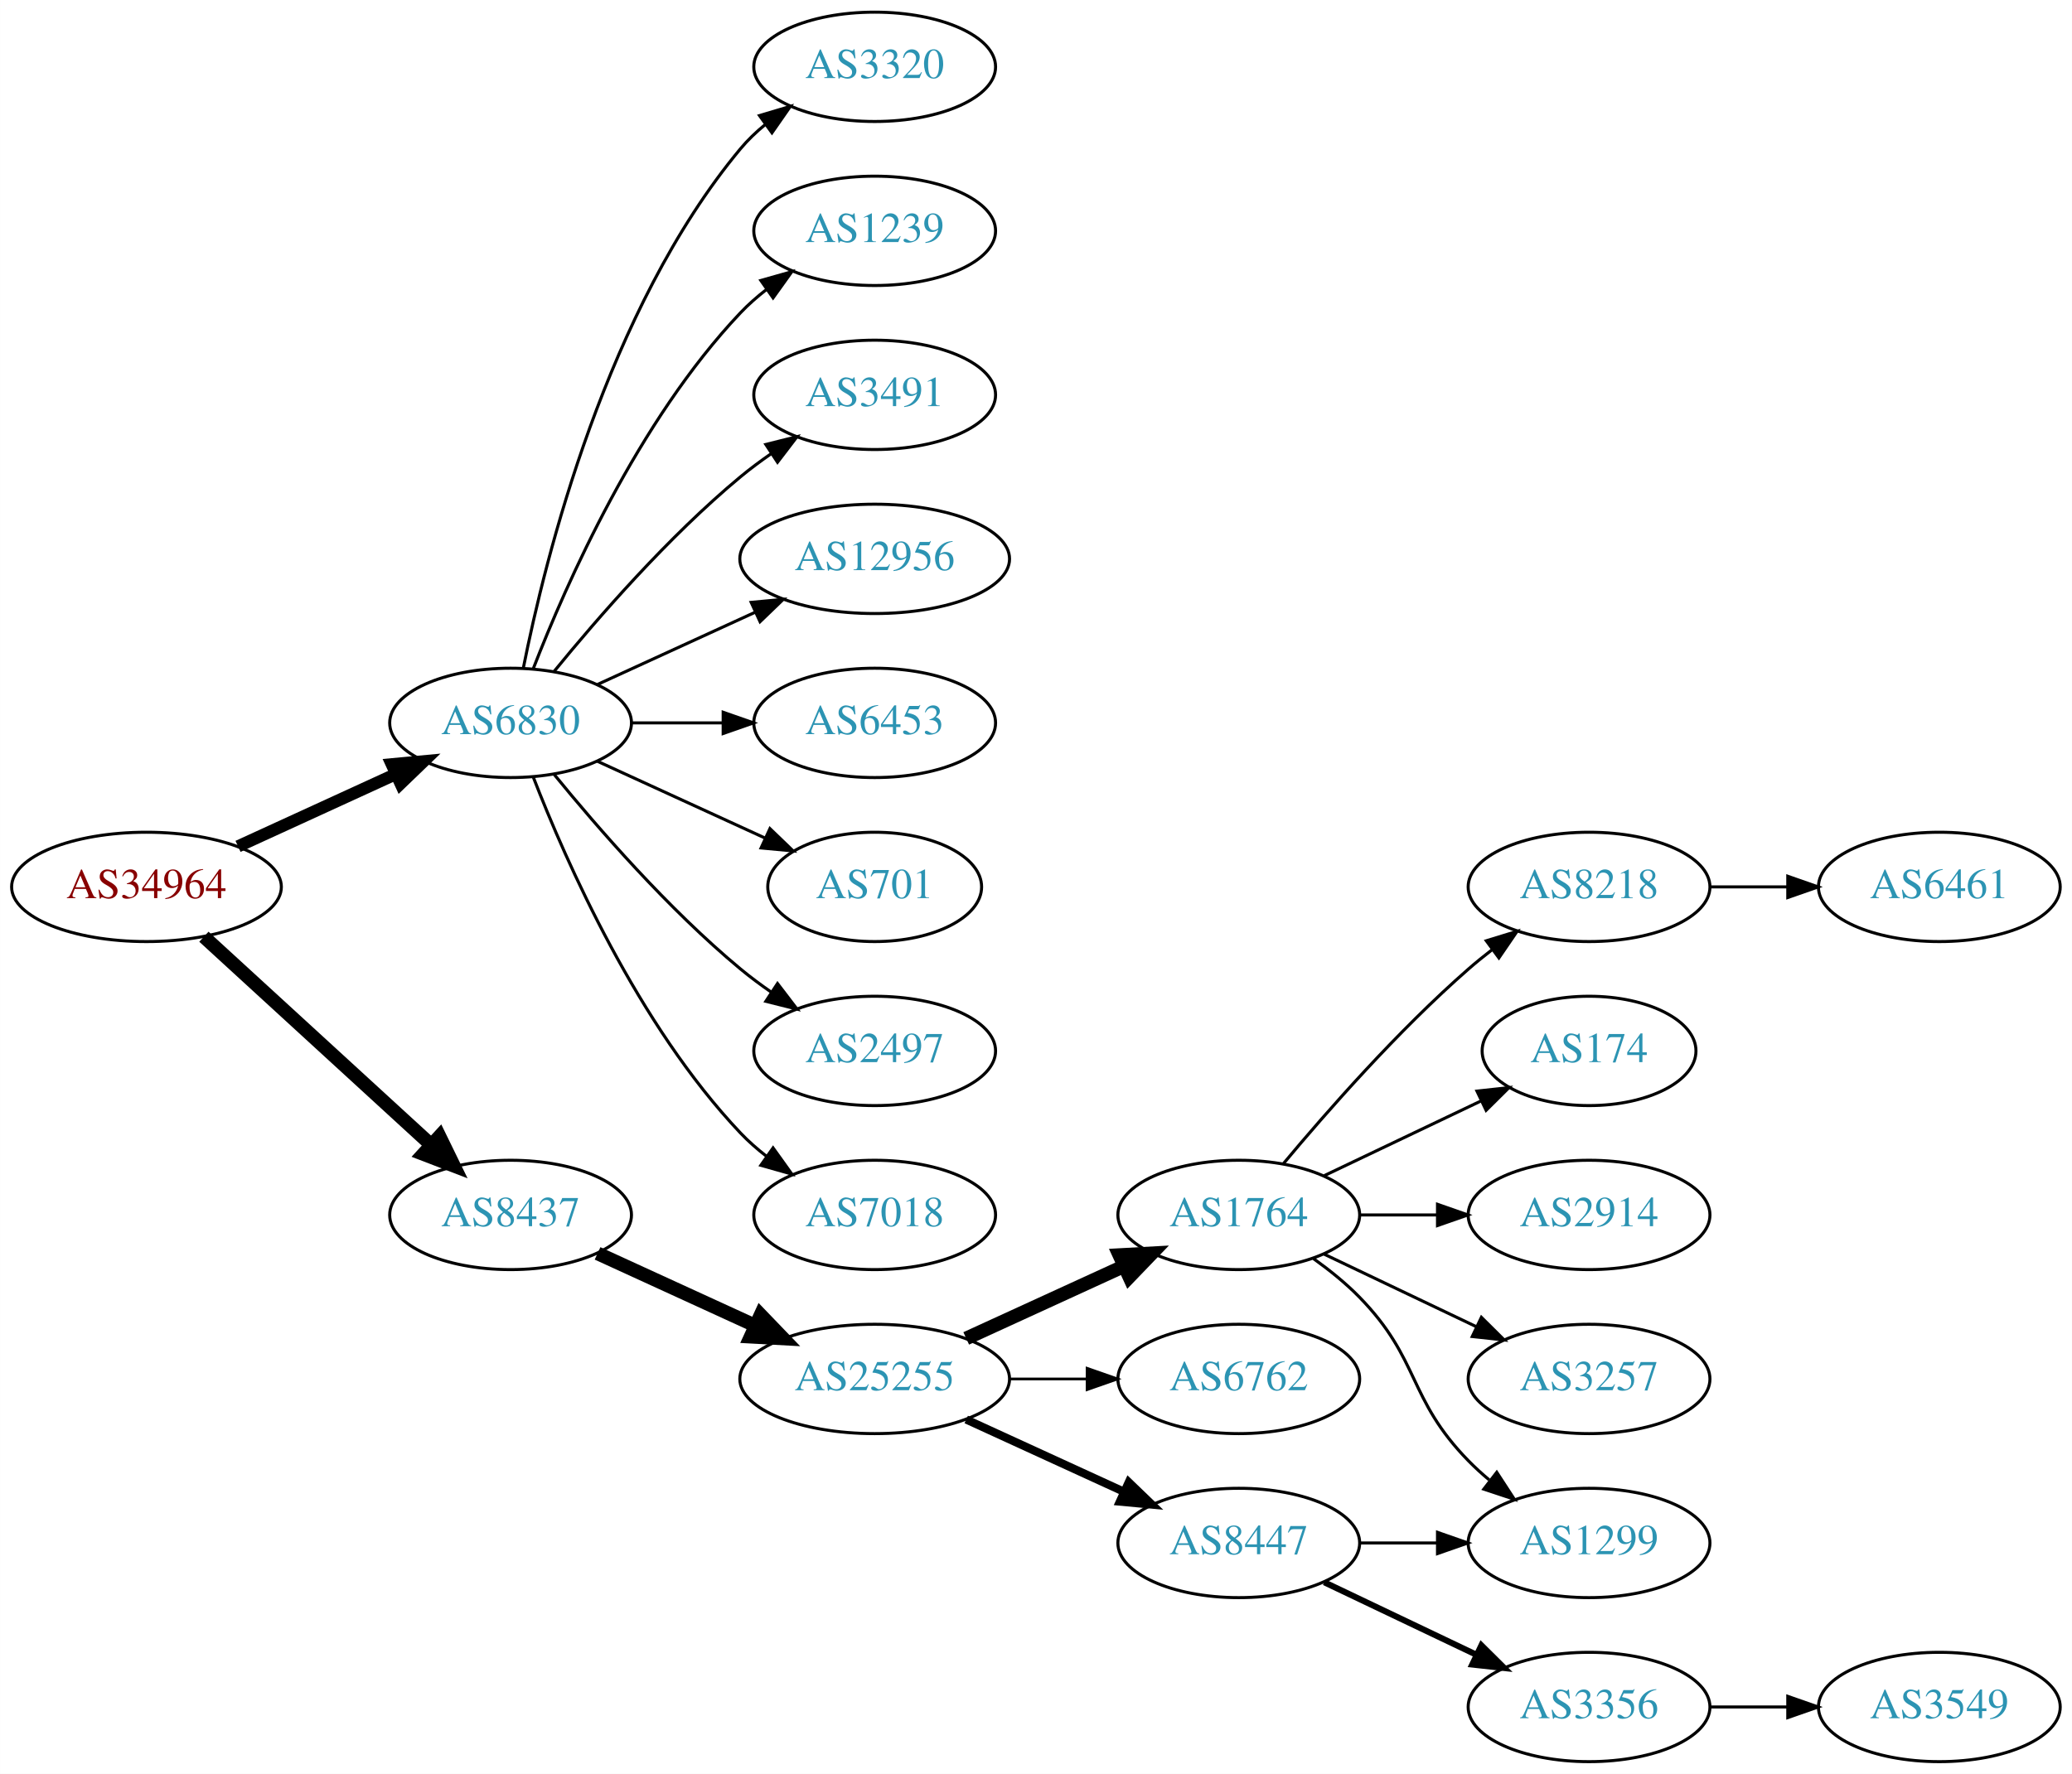
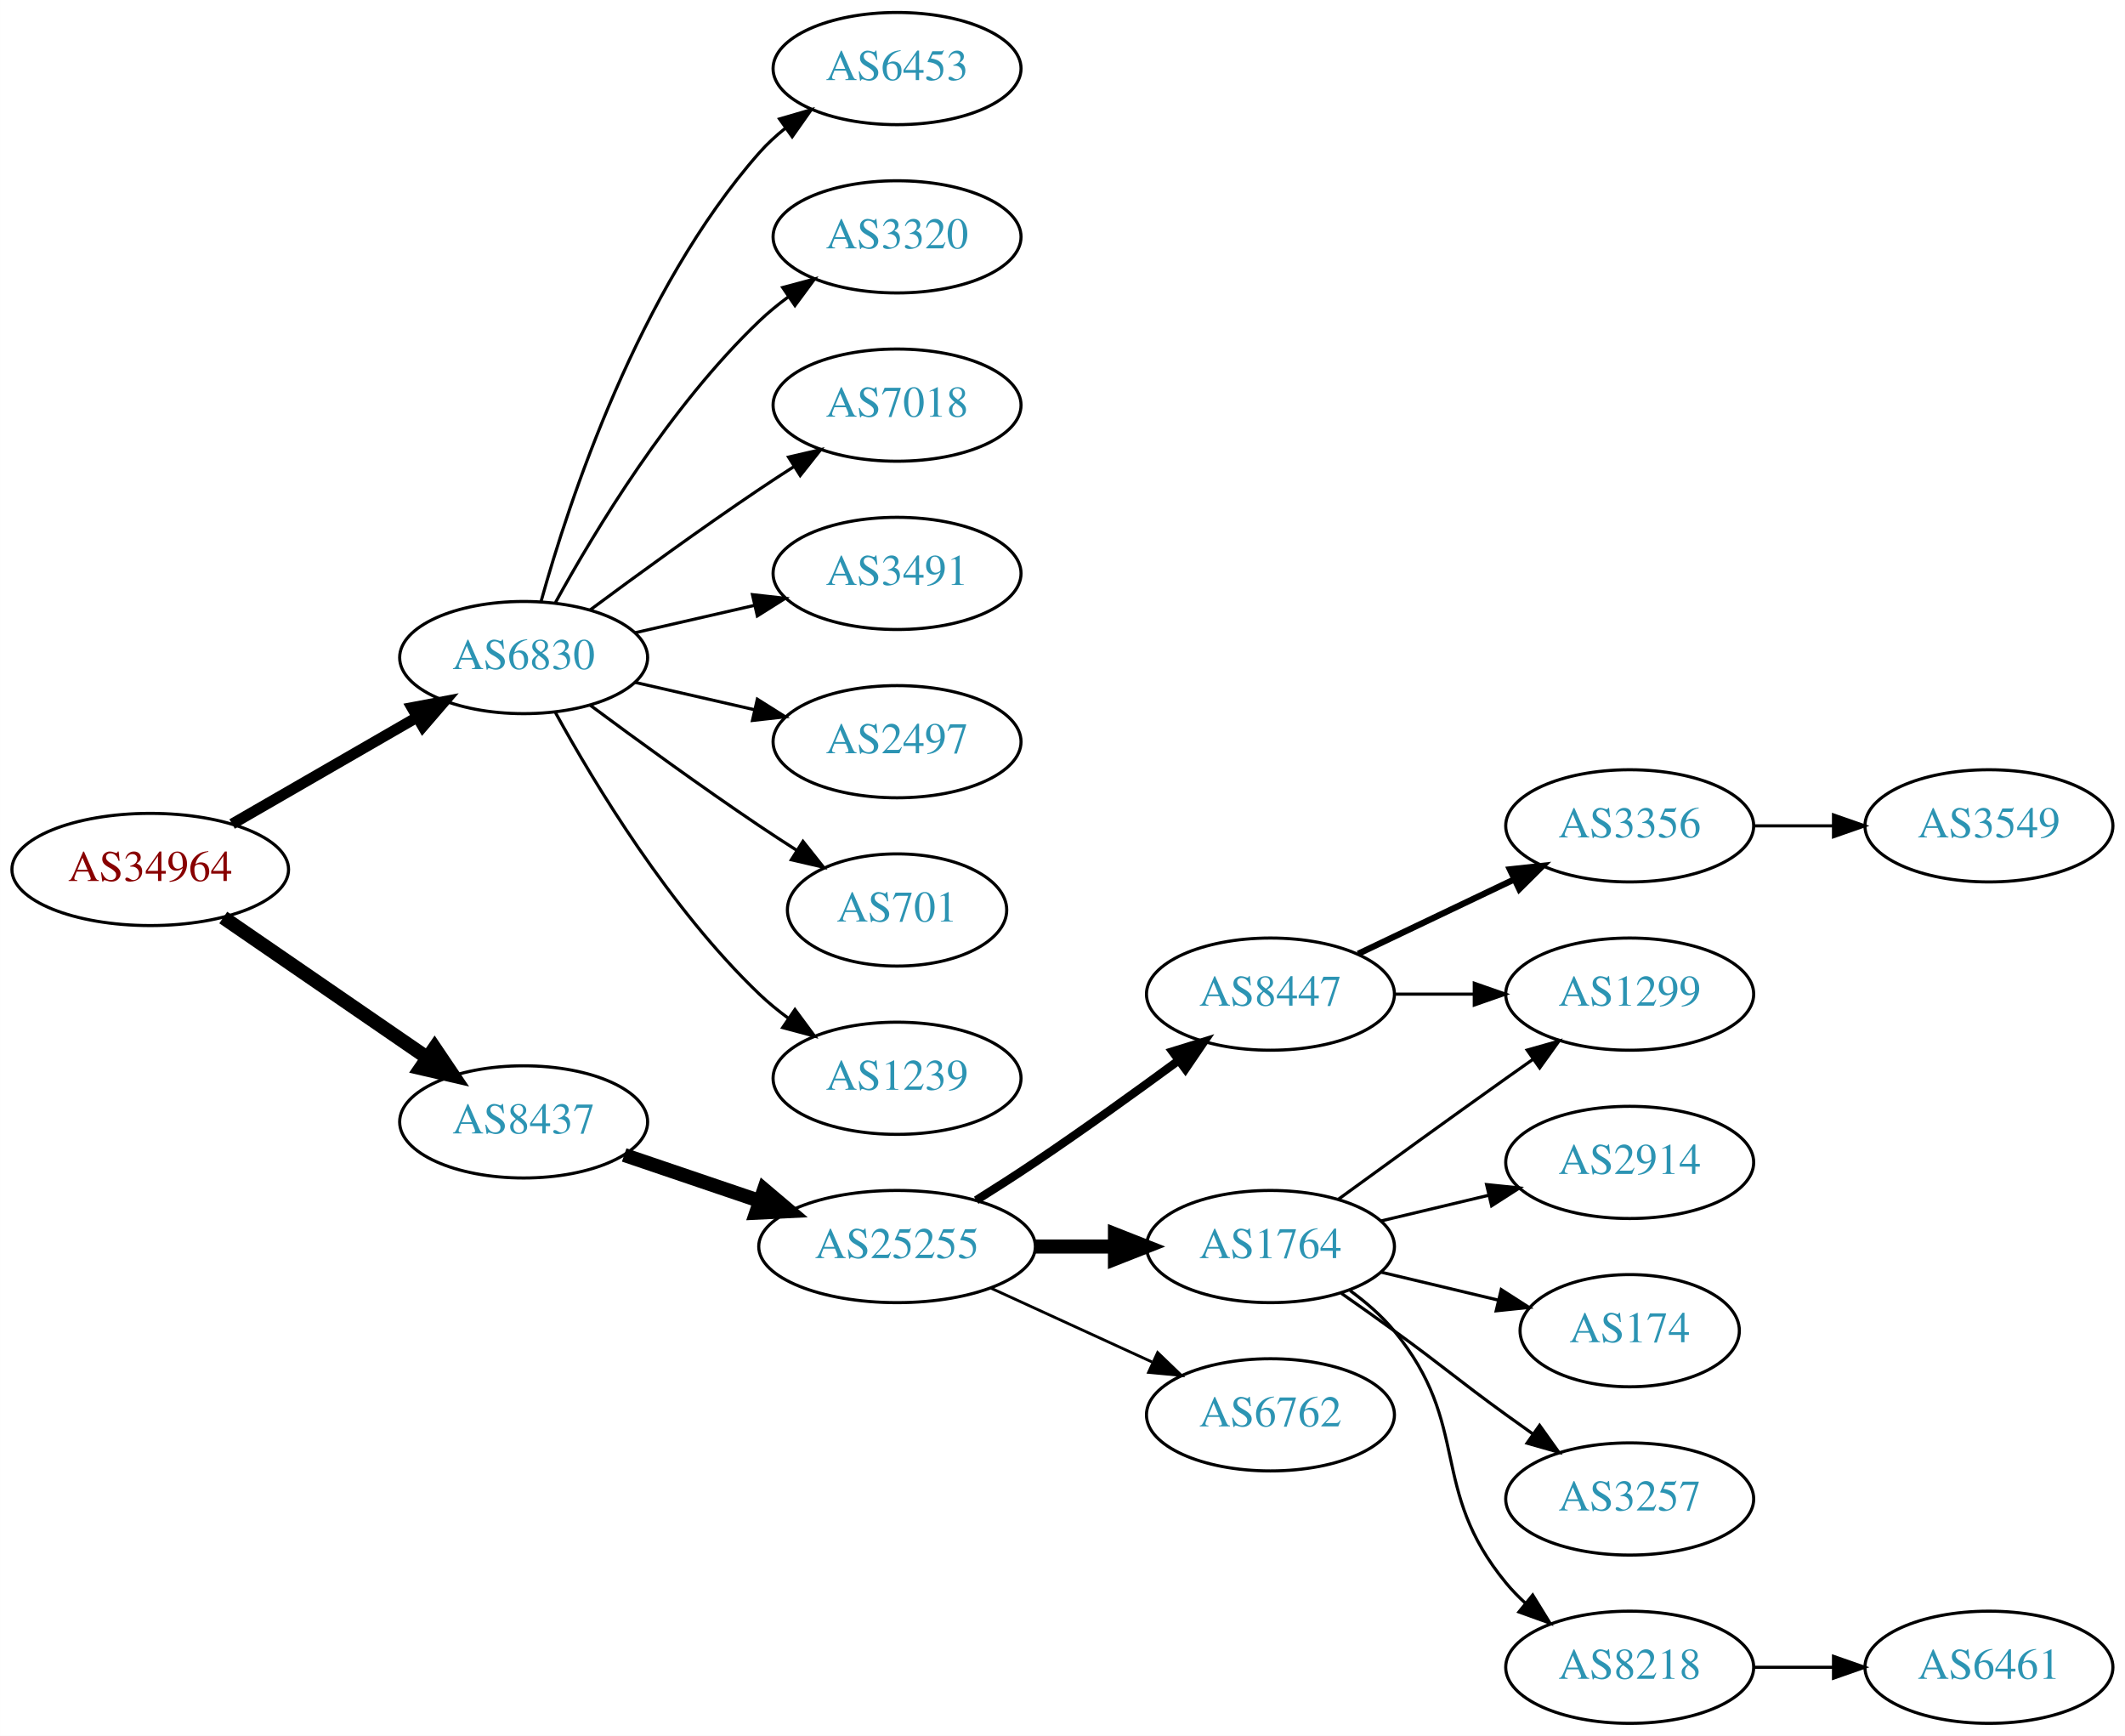
- <svg xmlns="http://www.w3.org/2000/svg" xmlns:xlink="http://www.w3.org/1999/xlink" width="682pt" height="584pt" viewBox="0.00 0.00 681.96 584.00">
-   <g id="graph0" class="graph" transform="scale(1 1) rotate(0) translate(4 580)">
-     <polygon fill="white" stroke="none" points="-4,4 -4,-580 677.956,-580 677.956,4 -4,4" />
+ <svg xmlns="http://www.w3.org/2000/svg" xmlns:xlink="http://www.w3.org/1999/xlink" width="682pt" height="557pt" viewBox="0.00 0.00 681.96 557.00">
+   <g id="graph0" class="graph" transform="scale(1 1) rotate(0) translate(4 553)">
+     <polygon fill="white" stroke="none" points="-4,4 -4,-553 677.956,-553 677.956,4 -4,4" />
    <g id="node1" class="node">
      <g id="a_node1">
        <a xlink:href="/asn/34964" xlink:title="AS34964 ~ Ripe-NetWorks e.U. [AT]">
-           <ellipse fill="#ffffff" stroke="black" cx="44.196" cy="-288" rx="44.393" ry="18" />
-           <text text-anchor="middle" x="44.196" y="-284.3" font-family="Times,serif" font-size="14.00" fill="#880000">AS34964</text>
+           <ellipse fill="#ffffff" stroke="black" cx="44.196" cy="-274" rx="44.393" ry="18" />
+           <text text-anchor="middle" x="44.196" y="-270.3" font-family="Times,serif" font-size="14.00" fill="#880000">AS34964</text>
        </a>
      </g>
    </g>
    <g id="node2" class="node">
      <g id="a_node2">
        <a xlink:href="/asn/6830" xlink:title="AS6830 ~ LGI-UPC [AT]">
          <ellipse fill="#ffffff" stroke="black" cx="164.039" cy="-342" rx="39.794" ry="18" />
          <text text-anchor="middle" x="164.039" y="-338.3" font-family="Times,serif" font-size="14.00" fill="#2c94b3">AS6830</text>
        </a>
      </g>
    </g>
    <g id="edge1" class="edge">
-       <path fill="none" stroke="black" stroke-width="4" d="M74.326,-301.348C89.937,-308.502 109.335,-317.391 126.007,-325.03" />
-       <polygon fill="black" stroke="black" stroke-width="4" points="124.91,-328.378 135.459,-329.362 127.826,-322.014 124.91,-328.378" />
+       <path fill="none" stroke="black" stroke-width="3.5" d="M70.476,-288.588C87.796,-298.582 110.947,-311.941 129.763,-322.799" />
+       <polygon fill="black" stroke="black" stroke-width="3.5" points="128.196,-325.935 138.607,-327.902 131.695,-319.872 128.196,-325.935" />
    </g>
    <g id="node3" class="node">
      <g id="a_node3">
        <a xlink:href="/asn/8437" xlink:title="AS8437 ~ Hutchison Drei Austria GmbH [AT]">
-           <ellipse fill="#ffffff" stroke="black" cx="164.039" cy="-180" rx="39.794" ry="18" />
-           <text text-anchor="middle" x="164.039" y="-176.3" font-family="Times,serif" font-size="14.00" fill="#2c94b3">AS8437</text>
+           <ellipse fill="#ffffff" stroke="black" cx="164.039" cy="-193" rx="39.794" ry="18" />
+           <text text-anchor="middle" x="164.039" y="-189.3" font-family="Times,serif" font-size="14.00" fill="#2c94b3">AS8437</text>
        </a>
      </g>
    </g>
    <g id="edge2" class="edge">
-       <path fill="none" stroke="black" stroke-width="4.5" d="M63.094,-271.597C83.022,-253.333 115.38,-223.678 137.857,-203.079" />
-       <polygon fill="black" stroke="black" stroke-width="4.5" points="140.647,-205.863 145.359,-196.203 135.326,-200.057 140.647,-205.863" />
+       <path fill="none" stroke="black" stroke-width="4.5" d="M67.639,-258.574C86.22,-245.802 112.781,-227.545 133.161,-213.537" />
+       <polygon fill="black" stroke="black" stroke-width="4.5" points="135.464,-216.731 141.475,-207.822 131.003,-210.242 135.464,-216.731" />
    </g>
    <g id="node4" class="node">
      <g id="a_node4">
-         <a xlink:href="/asn/3320" xlink:title="AS3320 ~ DTAG [DE]">
-           <ellipse fill="#ffffff" stroke="black" cx="283.881" cy="-558" rx="39.794" ry="18" />
-           <text text-anchor="middle" x="283.881" y="-554.3" font-family="Times,serif" font-size="14.00" fill="#2c94b3">AS3320</text>
+         <a xlink:href="/asn/6453" xlink:title="AS6453 ~ TATA COMMUNICATIONS (AMERICA) INC [US]">
+           <ellipse fill="#ffffff" stroke="black" cx="283.881" cy="-531" rx="39.794" ry="18" />
+           <text text-anchor="middle" x="283.881" y="-527.3" font-family="Times,serif" font-size="14.00" fill="#2c94b3">AS6453</text>
        </a>
      </g>
    </g>
    <g id="edge3" class="edge">
-       <path fill="none" stroke="black" d="M168.237,-360.073C175.401,-396.141 195.675,-478.125 239.685,-531 242.09,-533.889 244.886,-536.563 247.879,-539.013" />
-       <polygon fill="black" stroke="black" points="245.967,-541.95 256.122,-544.973 250.069,-536.277 245.967,-541.95" />
+       <path fill="none" stroke="black" d="M169.612,-359.946C178.517,-391.995 200.801,-459.842 239.685,-504 242.169,-506.821 245.019,-509.449 248.044,-511.871" />
+       <polygon fill="black" stroke="black" points="246.162,-514.828 256.334,-517.791 250.23,-509.131 246.162,-514.828" />
    </g>
    <g id="node5" class="node">
      <g id="a_node5">
-         <a xlink:href="/asn/1239" xlink:title="AS1239 ~ Sprint [US]">
-           <ellipse fill="#ffffff" stroke="black" cx="283.881" cy="-504" rx="39.794" ry="18" />
-           <text text-anchor="middle" x="283.881" y="-500.3" font-family="Times,serif" font-size="14.00" fill="#2c94b3">AS1239</text>
+         <a xlink:href="/asn/3320" xlink:title="AS3320 ~ DTAG [DE]">
+           <ellipse fill="#ffffff" stroke="black" cx="283.881" cy="-477" rx="39.794" ry="18" />
+           <text text-anchor="middle" x="283.881" y="-473.3" font-family="Times,serif" font-size="14.00" fill="#2c94b3">AS3320</text>
        </a>
      </g>
    </g>
    <g id="edge4" class="edge">
-       <path fill="none" stroke="black" d="M171.562,-359.994C182.312,-387.728 205.969,-441.429 239.685,-477 242.271,-479.728 245.188,-482.294 248.257,-484.677" />
-       <polygon fill="black" stroke="black" points="246.411,-487.658 256.605,-490.543 250.435,-481.93 246.411,-487.658" />
+       <path fill="none" stroke="black" d="M174.28,-359.713C186.825,-382.561 211.002,-422.611 239.685,-450 242.553,-452.739 245.742,-455.347 249.051,-457.785" />
+       <polygon fill="black" stroke="black" points="247.175,-460.742 257.411,-463.477 251.114,-454.956 247.175,-460.742" />
    </g>
    <g id="node6" class="node">
      <g id="a_node6">
-         <a xlink:href="/asn/3491" xlink:title="AS3491 ~ PCCW Global, Inc. [US]">
-           <ellipse fill="#ffffff" stroke="black" cx="283.881" cy="-450" rx="39.794" ry="18" />
-           <text text-anchor="middle" x="283.881" y="-446.3" font-family="Times,serif" font-size="14.00" fill="#2c94b3">AS3491</text>
+         <a xlink:href="/asn/7018" xlink:title="AS7018 ~ AT&amp;T Services, Inc. [US]">
+           <ellipse fill="#ffffff" stroke="black" cx="283.881" cy="-423" rx="39.794" ry="18" />
+           <text text-anchor="middle" x="283.881" y="-419.3" font-family="Times,serif" font-size="14.00" fill="#2c94b3">AS7018</text>
        </a>
      </g>
    </g>
    <g id="edge5" class="edge">
-       <path fill="none" stroke="black" d="M178.458,-359.065C192.572,-376.375 215.987,-403.345 239.685,-423 242.901,-425.668 246.402,-428.27 249.972,-430.741" />
-       <polygon fill="black" stroke="black" points="248.05,-433.666 258.329,-436.236 251.896,-427.817 248.05,-433.666" />
+       <path fill="none" stroke="black" d="M185.369,-357.277C200.231,-368.304 220.976,-383.407 239.685,-396 243.234,-398.389 246.984,-400.839 250.733,-403.242" />
+       <polygon fill="black" stroke="black" points="249.059,-406.325 259.381,-408.712 252.801,-400.409 249.059,-406.325" />
    </g>
    <g id="node7" class="node">
      <g id="a_node7">
-         <a xlink:href="/asn/12956" xlink:title="AS12956 ~ TELXIUS [ES]">
-           <ellipse fill="#ffffff" stroke="black" cx="283.881" cy="-396" rx="44.393" ry="18" />
-           <text text-anchor="middle" x="283.881" y="-392.3" font-family="Times,serif" font-size="14.00" fill="#2c94b3">AS12956</text>
+         <a xlink:href="/asn/3491" xlink:title="AS3491 ~ PCCW Global, Inc. [US]">
+           <ellipse fill="#ffffff" stroke="black" cx="283.881" cy="-369" rx="39.794" ry="18" />
+           <text text-anchor="middle" x="283.881" y="-365.3" font-family="Times,serif" font-size="14.00" fill="#2c94b3">AS3491</text>
        </a>
      </g>
    </g>
    <g id="edge6" class="edge">
-       <path fill="none" stroke="black" d="M192.667,-354.661C208.165,-361.762 227.732,-370.728 244.678,-378.494" />
-       <polygon fill="black" stroke="black" points="243.232,-381.681 253.781,-382.665 246.148,-375.317 243.232,-381.681" />
+       <path fill="none" stroke="black" d="M199.758,-349.955C211.758,-352.704 225.379,-355.825 238.071,-358.733" />
+       <polygon fill="black" stroke="black" points="237.474,-362.187 248.003,-361.009 239.037,-355.364 237.474,-362.187" />
    </g>
    <g id="node8" class="node">
      <g id="a_node8">
-         <a xlink:href="/asn/6453" xlink:title="AS6453 ~ TATA COMMUNICATIONS (AMERICA) INC [US]">
-           <ellipse fill="#ffffff" stroke="black" cx="283.881" cy="-342" rx="39.794" ry="18" />
-           <text text-anchor="middle" x="283.881" y="-338.3" font-family="Times,serif" font-size="14.00" fill="#2c94b3">AS6453</text>
+         <a xlink:href="/asn/2497" xlink:title="AS2497 ~ Internet Initiative Japan Inc. [JP]">
+           <ellipse fill="#ffffff" stroke="black" cx="283.881" cy="-315" rx="39.794" ry="18" />
+           <text text-anchor="middle" x="283.881" y="-311.3" font-family="Times,serif" font-size="14.00" fill="#2c94b3">AS2497</text>
        </a>
      </g>
    </g>
    <g id="edge7" class="edge">
-       <path fill="none" stroke="black" d="M203.951,-342C213.505,-342 223.854,-342 233.817,-342" />
-       <polygon fill="black" stroke="black" points="234.009,-345.5 244.009,-342 234.009,-338.5 234.009,-345.5" />
+       <path fill="none" stroke="black" d="M199.758,-334.045C211.758,-331.296 225.379,-328.175 238.071,-325.267" />
+       <polygon fill="black" stroke="black" points="239.037,-328.636 248.003,-322.991 237.474,-321.813 239.037,-328.636" />
    </g>
    <g id="node9" class="node">
      <g id="a_node9">
        <a xlink:href="/asn/701" xlink:title="AS701 ~ UUNET [US]">
-           <ellipse fill="#ffffff" stroke="black" cx="283.881" cy="-288" rx="35.194" ry="18" />
-           <text text-anchor="middle" x="283.881" y="-284.3" font-family="Times,serif" font-size="14.00" fill="#2c94b3">AS701</text>
+           <ellipse fill="#ffffff" stroke="black" cx="283.881" cy="-261" rx="35.194" ry="18" />
+           <text text-anchor="middle" x="283.881" y="-257.3" font-family="Times,serif" font-size="14.00" fill="#2c94b3">AS701</text>
        </a>
      </g>
    </g>
    <g id="edge8" class="edge">
-       <path fill="none" stroke="black" d="M192.667,-329.339C209.084,-321.817 230.065,-312.202 247.662,-304.139" />
-       <polygon fill="black" stroke="black" points="249.407,-307.189 257.04,-299.842 246.49,-300.826 249.407,-307.189" />
+       <path fill="none" stroke="black" d="M185.369,-326.723C200.231,-315.696 220.976,-300.593 239.685,-288 243.502,-285.431 247.552,-282.79 251.583,-280.214" />
+       <polygon fill="black" stroke="black" points="253.687,-283.025 260.277,-274.729 249.952,-277.105 253.687,-283.025" />
    </g>
    <g id="node10" class="node">
      <g id="a_node10">
-         <a xlink:href="/asn/2497" xlink:title="AS2497 ~ Internet Initiative Japan Inc. [JP]">
-           <ellipse fill="#ffffff" stroke="black" cx="283.881" cy="-234" rx="39.794" ry="18" />
-           <text text-anchor="middle" x="283.881" y="-230.3" font-family="Times,serif" font-size="14.00" fill="#2c94b3">AS2497</text>
+         <a xlink:href="/asn/1239" xlink:title="AS1239 ~ Sprint [US]">
+           <ellipse fill="#ffffff" stroke="black" cx="283.881" cy="-207" rx="39.794" ry="18" />
+           <text text-anchor="middle" x="283.881" y="-203.3" font-family="Times,serif" font-size="14.00" fill="#2c94b3">AS1239</text>
        </a>
      </g>
    </g>
    <g id="edge9" class="edge">
-       <path fill="none" stroke="black" d="M178.458,-324.935C192.572,-307.625 215.987,-280.655 239.685,-261 242.901,-258.332 246.402,-255.73 249.972,-253.259" />
-       <polygon fill="black" stroke="black" points="251.896,-256.183 258.329,-247.764 248.05,-250.334 251.896,-256.183" />
+       <path fill="none" stroke="black" d="M174.28,-324.287C186.825,-301.439 211.002,-261.389 239.685,-234 242.553,-231.261 245.742,-228.653 249.051,-226.215" />
+       <polygon fill="black" stroke="black" points="251.114,-229.044 257.411,-220.523 247.175,-223.258 251.114,-229.044" />
    </g>
    <g id="node11" class="node">
      <g id="a_node11">
-         <a xlink:href="/asn/7018" xlink:title="AS7018 ~ AT&amp;T Services, Inc. [US]">
-           <ellipse fill="#ffffff" stroke="black" cx="283.881" cy="-180" rx="39.794" ry="18" />
-           <text text-anchor="middle" x="283.881" y="-176.3" font-family="Times,serif" font-size="14.00" fill="#2c94b3">AS7018</text>
+         <a xlink:href="/asn/25255" xlink:title="AS25255 ~ ==&gt; TELE2 AUSTRIA &lt;== [AT]">
+           <ellipse fill="#ffffff" stroke="black" cx="283.881" cy="-153" rx="44.393" ry="18" />
+           <text text-anchor="middle" x="283.881" y="-149.3" font-family="Times,serif" font-size="14.00" fill="#2c94b3">AS25255</text>
        </a>
      </g>
    </g>
    <g id="edge10" class="edge">
-       <path fill="none" stroke="black" d="M171.562,-324.006C182.312,-296.272 205.969,-242.571 239.685,-207 242.271,-204.272 245.188,-201.706 248.257,-199.323" />
-       <polygon fill="black" stroke="black" points="250.435,-202.07 256.605,-193.457 246.411,-196.342 250.435,-202.07" />
+       <path fill="none" stroke="black" stroke-width="4.5" d="M196.309,-182.386C209.605,-177.872 225.331,-172.535 239.707,-167.655" />
+       <polygon fill="black" stroke="black" stroke-width="4.5" points="241.194,-171.308 249.398,-164.365 238.663,-163.851 241.194,-171.308" />
    </g>
    <g id="node12" class="node">
      <g id="a_node12">
-         <a xlink:href="/asn/25255" xlink:title="AS25255 ~ ==&gt; TELE2 AUSTRIA &lt;== [AT]">
-           <ellipse fill="#ffffff" stroke="black" cx="283.881" cy="-126" rx="44.393" ry="18" />
-           <text text-anchor="middle" x="283.881" y="-122.3" font-family="Times,serif" font-size="14.00" fill="#2c94b3">AS25255</text>
+         <a xlink:href="/asn/8447" xlink:title="AS8447 ~ A1 Telekom Austria AG [AT]">
+           <ellipse fill="#ffffff" stroke="black" cx="403.724" cy="-234" rx="39.794" ry="18" />
+           <text text-anchor="middle" x="403.724" y="-230.3" font-family="Times,serif" font-size="14.00" fill="#2c94b3">AS8447</text>
        </a>
      </g>
    </g>
    <g id="edge11" class="edge">
-       <path fill="none" stroke="black" stroke-width="4.5" d="M192.667,-167.339C208.165,-160.238 227.732,-151.272 244.678,-143.506" />
-       <polygon fill="black" stroke="black" stroke-width="4.5" points="246.33,-147.08 253.781,-139.335 243.05,-139.921 246.33,-147.08" />
+       <path fill="none" stroke="black" stroke-width="2.7" d="M309.283,-167.852C315.467,-171.725 322.061,-175.951 328.077,-180 343.571,-190.429 360.46,-202.579 374.249,-212.709" />
+       <polygon fill="black" stroke="black" stroke-width="2.7" points="372.27,-215.599 382.393,-218.723 376.428,-209.967 372.27,-215.599" />
    </g>
    <g id="node13" class="node">
      <g id="a_node13">
        <a xlink:href="/asn/1764" xlink:title="AS1764 ~ NEXTLAYER-AS [AT]">
-           <ellipse fill="#ffffff" stroke="black" cx="403.724" cy="-180" rx="39.794" ry="18" />
-           <text text-anchor="middle" x="403.724" y="-176.3" font-family="Times,serif" font-size="14.00" fill="#2c94b3">AS1764</text>
+           <ellipse fill="#ffffff" stroke="black" cx="403.724" cy="-153" rx="39.794" ry="18" />
+           <text text-anchor="middle" x="403.724" y="-149.3" font-family="Times,serif" font-size="14.00" fill="#2c94b3">AS1764</text>
        </a>
      </g>
    </g>
    <g id="edge12" class="edge">
-       <path fill="none" stroke="black" stroke-width="4.5" d="M314.011,-139.348C329.622,-146.502 349.02,-155.391 365.692,-163.03" />
-       <polygon fill="black" stroke="black" stroke-width="4.5" points="364.412,-166.775 375.144,-167.362 367.693,-159.616 364.412,-166.775" />
+       <path fill="none" stroke="black" stroke-width="4.5" d="M328.092,-153C336.405,-153 345.168,-153 353.65,-153" />
+       <polygon fill="black" stroke="black" stroke-width="4.5" points="353.809,-156.938 363.809,-153 353.809,-149.063 353.809,-156.938" />
    </g>
    <g id="node14" class="node">
      <g id="a_node14">
        <a xlink:href="/asn/6762" xlink:title="AS6762 ~ TELECOM ITALIA SPARKLE S.p.A. [IT]">
-           <ellipse fill="#ffffff" stroke="black" cx="403.724" cy="-126" rx="39.794" ry="18" />
-           <text text-anchor="middle" x="403.724" y="-122.3" font-family="Times,serif" font-size="14.00" fill="#2c94b3">AS6762</text>
+           <ellipse fill="#ffffff" stroke="black" cx="403.724" cy="-99" rx="39.794" ry="18" />
+           <text text-anchor="middle" x="403.724" y="-95.3" font-family="Times,serif" font-size="14.00" fill="#2c94b3">AS6762</text>
        </a>
      </g>
    </g>
    <g id="edge13" class="edge">
-       <path fill="none" stroke="black" stroke-width="0.9" d="M328.092,-126C336.405,-126 345.168,-126 353.65,-126" />
-       <polygon fill="black" stroke="black" stroke-width="0.9" points="353.809,-129.5 363.809,-126 353.809,-122.5 353.809,-129.5" />
+       <path fill="none" stroke="black" stroke-width="0.9" d="M314.011,-139.652C329.622,-132.498 349.02,-123.609 365.692,-115.97" />
+       <polygon fill="black" stroke="black" stroke-width="0.9" points="367.511,-118.986 375.144,-111.638 364.595,-112.622 367.511,-118.986" />
    </g>
    <g id="node15" class="node">
      <g id="a_node15">
-         <a xlink:href="/asn/8447" xlink:title="AS8447 ~ A1 Telekom Austria AG [AT]">
-           <ellipse fill="#ffffff" stroke="black" cx="403.724" cy="-72" rx="39.794" ry="18" />
-           <text text-anchor="middle" x="403.724" y="-68.3" font-family="Times,serif" font-size="14.00" fill="#2c94b3">AS8447</text>
+         <a xlink:href="/asn/3356" xlink:title="AS3356 ~ Level 3 Parent, LLC [US]">
+           <ellipse fill="#ffffff" stroke="black" cx="519.017" cy="-288" rx="39.794" ry="18" />
+           <text text-anchor="middle" x="519.017" y="-284.3" font-family="Times,serif" font-size="14.00" fill="#2c94b3">AS3356</text>
        </a>
      </g>
    </g>
    <g id="edge14" class="edge">
-       <path fill="none" stroke="black" stroke-width="2.7" d="M314.011,-112.652C329.622,-105.498 349.02,-96.609 365.692,-88.969" />
-       <polygon fill="black" stroke="black" stroke-width="2.7" points="367.511,-91.986 375.144,-84.638 364.595,-85.622 367.511,-91.986" />
+       <path fill="none" stroke="black" stroke-width="2" d="M431.86,-246.934C446.854,-254.081 465.675,-263.052 481.898,-270.785" />
+       <polygon fill="black" stroke="black" stroke-width="2" points="480.569,-274.028 491.102,-275.171 483.581,-267.709 480.569,-274.028" />
    </g>
    <g id="node16" class="node">
      <g id="a_node16">
-         <a xlink:href="/asn/8218" xlink:title="AS8218 ~ legacy Neotelecoms [FR]">
-           <ellipse fill="#ffffff" stroke="black" cx="519.017" cy="-288" rx="39.794" ry="18" />
-           <text text-anchor="middle" x="519.017" y="-284.3" font-family="Times,serif" font-size="14.00" fill="#2c94b3">AS8218</text>
+         <a xlink:href="/asn/1299" xlink:title="AS1299 ~ Telia Carrier [EU]">
+           <ellipse fill="#ffffff" stroke="black" cx="519.017" cy="-234" rx="39.794" ry="18" />
+           <text text-anchor="middle" x="519.017" y="-230.3" font-family="Times,serif" font-size="14.00" fill="#2c94b3">AS1299</text>
        </a>
      </g>
    </g>
    <g id="edge15" class="edge">
-       <path fill="none" stroke="black" d="M418.354,-196.817C432.636,-213.929 456.183,-240.745 479.37,-261 481.836,-263.154 484.475,-265.294 487.172,-267.372" />
-       <polygon fill="black" stroke="black" points="485.197,-270.264 495.326,-273.37 489.345,-264.625 485.197,-270.264" />
+       <path fill="none" stroke="black" d="M443.396,-234C451.599,-234 460.363,-234 468.895,-234" />
+       <polygon fill="black" stroke="black" points="469.134,-237.5 479.134,-234 469.134,-230.5 469.134,-237.5" />
+     </g>
+     <g id="edge20" class="edge">
+       <path fill="none" stroke="black" d="M425.572,-168.222C440.506,-179.091 461.12,-194.025 479.37,-207 482.191,-209.005 485.134,-211.085 488.082,-213.159" />
+       <polygon fill="black" stroke="black" points="486.109,-216.05 496.306,-218.926 490.128,-210.319 486.109,-216.05" />
    </g>
    <g id="node17" class="node">
      <g id="a_node17">
-         <a xlink:href="/asn/1299" xlink:title="AS1299 ~ Telia Carrier [EU]">
-           <ellipse fill="#ffffff" stroke="black" cx="519.017" cy="-72" rx="39.794" ry="18" />
-           <text text-anchor="middle" x="519.017" y="-68.3" font-family="Times,serif" font-size="14.00" fill="#2c94b3">AS1299</text>
+         <a xlink:href="/asn/2914" xlink:title="AS2914 ~ NTT America, Inc. [US]">
+           <ellipse fill="#ffffff" stroke="black" cx="519.017" cy="-180" rx="39.794" ry="18" />
+           <text text-anchor="middle" x="519.017" y="-176.3" font-family="Times,serif" font-size="14.00" fill="#2c94b3">AS2914</text>
        </a>
      </g>
    </g>
    <g id="edge16" class="edge">
-       <path fill="none" stroke="black" d="M428.318,-165.611C433.574,-161.852 438.906,-157.563 443.37,-153 463.543,-132.383 459.198,-119.617 479.37,-99 481.463,-96.861 483.746,-94.782 486.123,-92.79" />
-       <polygon fill="black" stroke="black" points="488.641,-95.268 494.423,-86.389 484.367,-89.725 488.641,-95.268" />
+       <path fill="none" stroke="black" d="M439.331,-161.248C450.202,-163.838 462.357,-166.735 473.799,-169.462" />
+       <polygon fill="black" stroke="black" points="473.082,-172.889 483.621,-171.803 474.705,-166.08 473.082,-172.889" />
    </g>
    <g id="node18" class="node">
      <g id="a_node18">
        <a xlink:href="/asn/174" xlink:title="AS174 ~ Cogent Communications [US]">
-           <ellipse fill="#ffffff" stroke="black" cx="519.017" cy="-234" rx="35.194" ry="18" />
-           <text text-anchor="middle" x="519.017" y="-230.3" font-family="Times,serif" font-size="14.00" fill="#2c94b3">AS174</text>
+           <ellipse fill="#ffffff" stroke="black" cx="519.017" cy="-126" rx="35.194" ry="18" />
+           <text text-anchor="middle" x="519.017" y="-122.3" font-family="Times,serif" font-size="14.00" fill="#2c94b3">AS174</text>
        </a>
      </g>
    </g>
    <g id="edge17" class="edge">
-       <path fill="none" stroke="black" d="M431.86,-192.934C447.292,-200.29 466.778,-209.577 483.313,-217.459" />
-       <polygon fill="black" stroke="black" points="482.121,-220.768 492.654,-221.911 485.133,-214.449 482.121,-220.768" />
+       <path fill="none" stroke="black" d="M439.331,-144.752C451.125,-141.942 464.43,-138.771 476.698,-135.847" />
+       <polygon fill="black" stroke="black" points="477.787,-139.186 486.703,-133.463 476.164,-132.376 477.787,-139.186" />
    </g>
    <g id="node19" class="node">
      <g id="a_node19">
-         <a xlink:href="/asn/2914" xlink:title="AS2914 ~ NTT America, Inc. [US]">
-           <ellipse fill="#ffffff" stroke="black" cx="519.017" cy="-180" rx="39.794" ry="18" />
-           <text text-anchor="middle" x="519.017" y="-176.3" font-family="Times,serif" font-size="14.00" fill="#2c94b3">AS2914</text>
+         <a xlink:href="/asn/3257" xlink:title="AS3257 ~ GTT [DE]">
+           <ellipse fill="#ffffff" stroke="black" cx="519.017" cy="-72" rx="39.794" ry="18" />
+           <text text-anchor="middle" x="519.017" y="-68.3" font-family="Times,serif" font-size="14.00" fill="#2c94b3">AS3257</text>
        </a>
      </g>
    </g>
    <g id="edge18" class="edge">
-       <path fill="none" stroke="black" d="M443.396,-180C451.599,-180 460.363,-180 468.895,-180" />
-       <polygon fill="black" stroke="black" points="469.134,-183.5 479.134,-180 469.134,-176.5 469.134,-183.5" />
+       <path fill="none" stroke="black" d="M426.481,-137.991C432.015,-134.121 437.934,-129.936 443.37,-126 459.57,-114.271 463.17,-110.729 479.37,-99 482.173,-96.971 485.105,-94.875 488.045,-92.79" />
+       <polygon fill="black" stroke="black" points="490.096,-95.627 496.26,-87.009 486.068,-89.903 490.096,-95.627" />
    </g>
    <g id="node20" class="node">
      <g id="a_node20">
-         <a xlink:href="/asn/3257" xlink:title="AS3257 ~ GTT [DE]">
-           <ellipse fill="#ffffff" stroke="black" cx="519.017" cy="-126" rx="39.794" ry="18" />
-           <text text-anchor="middle" x="519.017" y="-122.3" font-family="Times,serif" font-size="14.00" fill="#2c94b3">AS3257</text>
+         <a xlink:href="/asn/8218" xlink:title="AS8218 ~ legacy Neotelecoms [FR]">
+           <ellipse fill="#ffffff" stroke="black" cx="519.017" cy="-18" rx="39.794" ry="18" />
+           <text text-anchor="middle" x="519.017" y="-14.3" font-family="Times,serif" font-size="14.00" fill="#2c94b3">AS8218</text>
        </a>
      </g>
    </g>
    <g id="edge19" class="edge">
-       <path fill="none" stroke="black" d="M431.86,-167.066C446.854,-159.919 465.675,-150.948 481.898,-143.215" />
-       <polygon fill="black" stroke="black" points="483.581,-146.291 491.102,-138.829 480.569,-139.972 483.581,-146.291" />
-     </g>
-     <g id="edge22" class="edge">
-       <path fill="none" stroke="black" d="M443.396,-72C451.599,-72 460.363,-72 468.895,-72" />
-       <polygon fill="black" stroke="black" points="469.134,-75.5 479.134,-72 469.134,-68.5 469.134,-75.5" />
+       <path fill="none" stroke="black" d="M429.305,-138.844C434.399,-135.128 439.413,-130.799 443.37,-126 468.435,-95.606 454.306,-75.394 479.37,-45 481.225,-42.751 483.313,-40.604 485.531,-38.576" />
+       <polygon fill="black" stroke="black" points="487.88,-41.178 493.436,-32.156 483.467,-35.744 487.88,-41.178" />
    </g>
    <g id="node22" class="node">
      <g id="a_node22">
-         <a xlink:href="/asn/3356" xlink:title="AS3356 ~ Level 3 Parent, LLC [US]">
-           <ellipse fill="#ffffff" stroke="black" cx="519.017" cy="-18" rx="39.794" ry="18" />
-           <text text-anchor="middle" x="519.017" y="-14.3" font-family="Times,serif" font-size="14.00" fill="#2c94b3">AS3356</text>
-         </a>
-       </g>
-     </g>
-     <g id="edge21" class="edge">
-       <path fill="none" stroke="black" stroke-width="2" d="M431.86,-59.066C446.854,-51.919 465.675,-42.948 481.898,-35.215" />
-       <polygon fill="black" stroke="black" stroke-width="2" points="483.581,-38.291 491.102,-30.829 480.569,-31.972 483.581,-38.291" />
+         <a xlink:href="/asn/3549" xlink:title="AS3549 ~ Level 3 Parent, LLC [US]">
+           <ellipse fill="#ffffff" stroke="black" cx="634.31" cy="-288" rx="39.794" ry="18" />
+           <text text-anchor="middle" x="634.31" y="-284.3" font-family="Times,serif" font-size="14.00" fill="#2c94b3">AS3549</text>
+         </a>
+       </g>
+     </g>
+     <g id="edge22" class="edge">
+       <path fill="none" stroke="black" d="M558.689,-288C566.892,-288 575.656,-288 584.188,-288" />
+       <polygon fill="black" stroke="black" points="584.427,-291.5 594.427,-288 584.427,-284.5 584.427,-291.5" />
    </g>
    <g id="node21" class="node">
      <g id="a_node21">
        <a xlink:href="/asn/6461" xlink:title="AS6461 ~ Zayo Bandwidth [US]">
-           <ellipse fill="#ffffff" stroke="black" cx="634.31" cy="-288" rx="39.794" ry="18" />
-           <text text-anchor="middle" x="634.31" y="-284.3" font-family="Times,serif" font-size="14.00" fill="#2c94b3">AS6461</text>
-         </a>
-       </g>
-     </g>
-     <g id="edge20" class="edge">
-       <path fill="none" stroke="black" d="M558.689,-288C566.892,-288 575.656,-288 584.188,-288" />
-       <polygon fill="black" stroke="black" points="584.427,-291.5 594.427,-288 584.427,-284.5 584.427,-291.5" />
-     </g>
-     <g id="node23" class="node">
-       <g id="a_node23">
-         <a xlink:href="/asn/3549" xlink:title="AS3549 ~ Level 3 Parent, LLC [US]">
          <ellipse fill="#ffffff" stroke="black" cx="634.31" cy="-18" rx="39.794" ry="18" />
-           <text text-anchor="middle" x="634.31" y="-14.3" font-family="Times,serif" font-size="14.00" fill="#2c94b3">AS3549</text>
-         </a>
-       </g>
-     </g>
-     <g id="edge23" class="edge">
+           <text text-anchor="middle" x="634.31" y="-14.3" font-family="Times,serif" font-size="14.00" fill="#2c94b3">AS6461</text>
+         </a>
+       </g>
+     </g>
+     <g id="edge21" class="edge">
      <path fill="none" stroke="black" d="M558.689,-18C566.892,-18 575.656,-18 584.188,-18" />
      <polygon fill="black" stroke="black" points="584.427,-21.5 594.427,-18 584.427,-14.5 584.427,-21.5" />
    </g>
  </g>
</svg>
